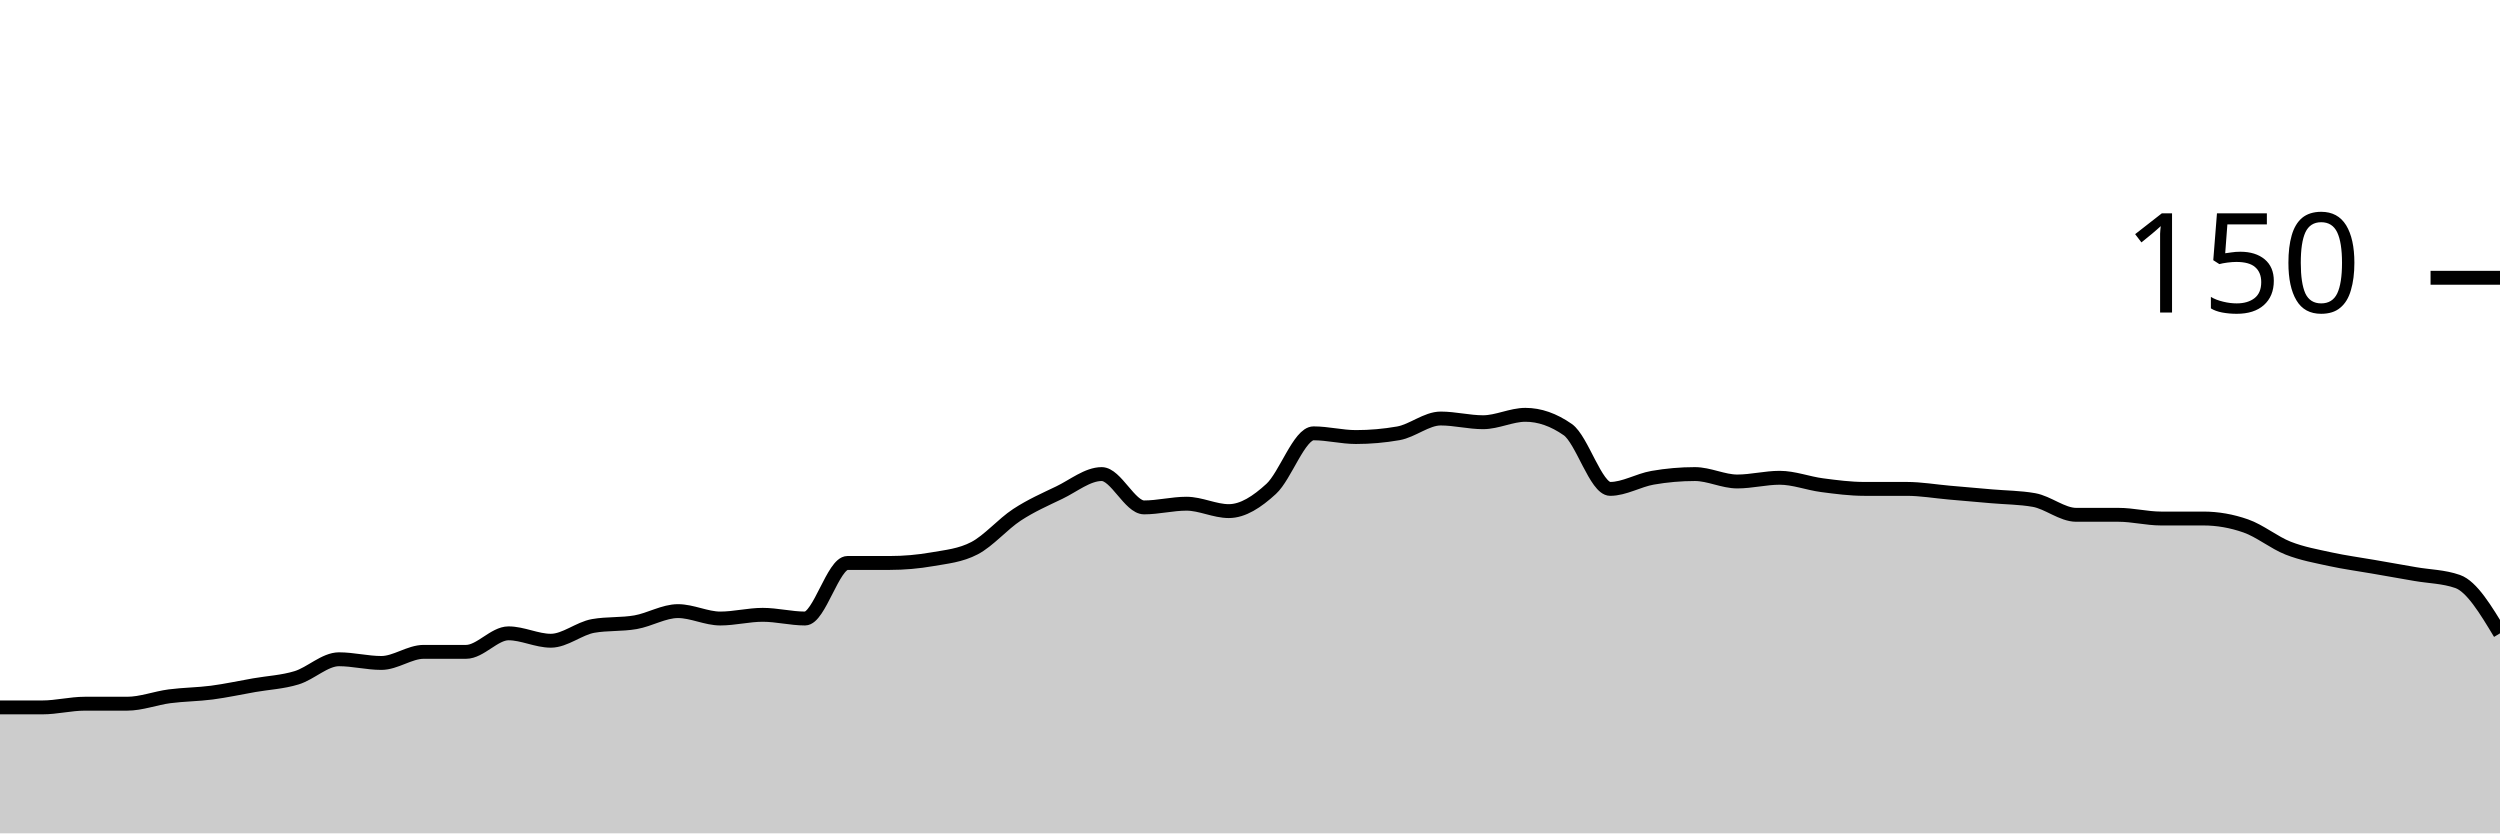
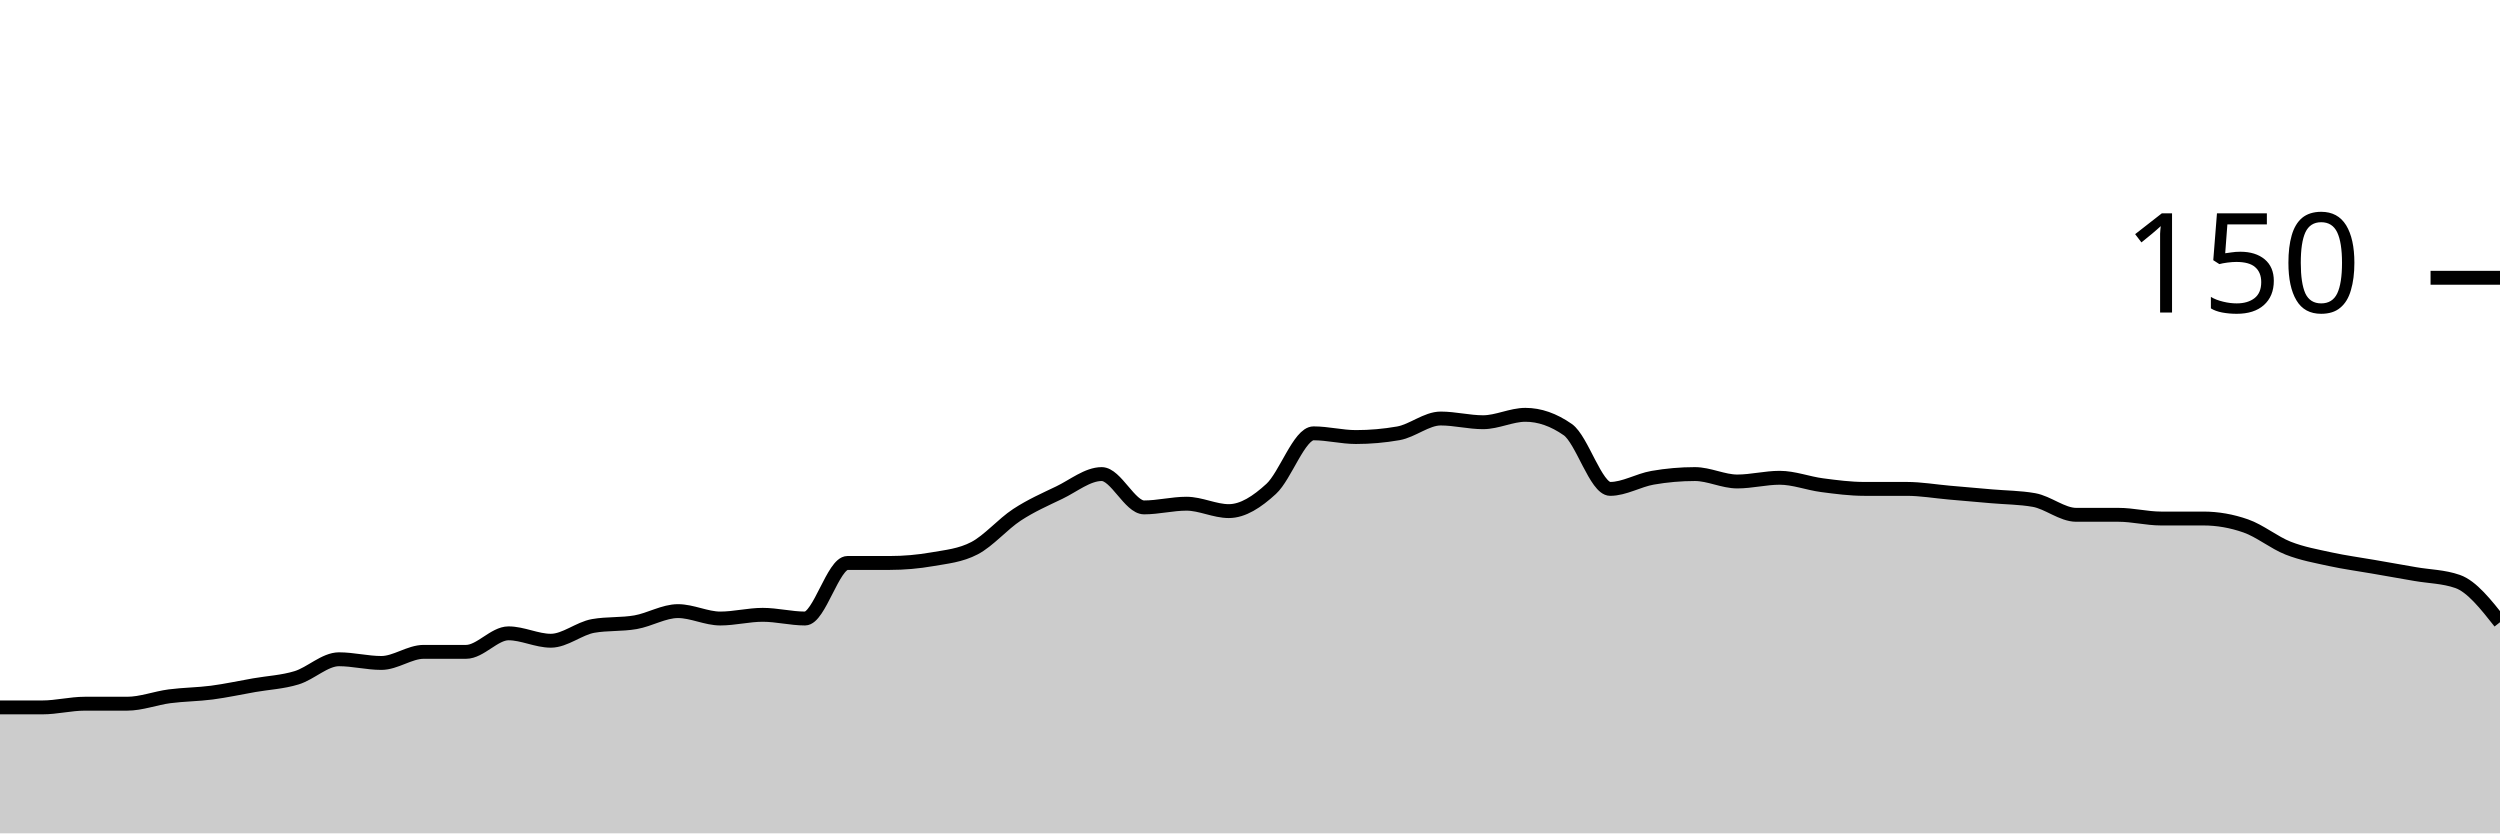
<svg xmlns="http://www.w3.org/2000/svg" viewBox="0 0 180 60">
  <g transform="translate(0,20)">
-     <path class="area" fill="rgba(0, 0, 0, 0.2)" d="M0,30.933C1.017,30.933,2.034,30.933,3.051,30.933C4.068,30.933,5.085,30.667,6.102,30.667C7.119,30.667,8.136,30.667,9.153,30.667C10.169,30.667,11.186,30.267,12.203,30.133C13.22,30,14.237,30,15.254,29.867C16.271,29.733,17.288,29.511,18.305,29.333C19.322,29.156,20.339,29.111,21.356,28.8C22.373,28.489,23.39,27.467,24.407,27.467C25.424,27.467,26.441,27.733,27.458,27.733C28.475,27.733,29.492,26.933,30.508,26.933C31.525,26.933,32.542,26.933,33.559,26.933C34.576,26.933,35.593,25.6,36.61,25.6C37.627,25.6,38.644,26.133,39.661,26.133C40.678,26.133,41.695,25.244,42.712,25.067C43.729,24.889,44.746,24.978,45.763,24.8C46.78,24.622,47.797,24,48.814,24C49.831,24,50.847,24.533,51.864,24.533C52.881,24.533,53.898,24.267,54.915,24.267C55.932,24.267,56.949,24.533,57.966,24.533C58.983,24.533,60,20.533,61.017,20.533C62.034,20.533,63.051,20.533,64.068,20.533C65.085,20.533,66.102,20.444,67.119,20.267C68.136,20.089,69.153,20,70.169,19.467C71.186,18.933,72.203,17.733,73.22,17.067C74.237,16.4,75.254,15.956,76.271,15.467C77.288,14.978,78.305,14.133,79.322,14.133C80.339,14.133,81.356,16.533,82.373,16.533C83.39,16.533,84.407,16.267,85.424,16.267C86.441,16.267,87.458,16.8,88.475,16.8C89.492,16.8,90.508,16.133,91.525,15.2C92.542,14.267,93.559,11.2,94.576,11.2C95.593,11.2,96.61,11.467,97.627,11.467C98.644,11.467,99.661,11.378,100.678,11.2C101.695,11.022,102.712,10.133,103.729,10.133C104.746,10.133,105.763,10.4,106.78,10.4C107.797,10.4,108.814,9.867,109.831,9.867C110.847,9.867,111.864,10.222,112.881,10.933C113.898,11.644,114.915,15.2,115.932,15.2C116.949,15.2,117.966,14.578,118.983,14.4C120,14.222,121.017,14.133,122.034,14.133C123.051,14.133,124.068,14.667,125.085,14.667C126.102,14.667,127.119,14.4,128.136,14.4C129.153,14.4,130.169,14.8,131.186,14.933C132.203,15.067,133.22,15.2,134.237,15.2C135.254,15.2,136.271,15.2,137.288,15.2C138.305,15.2,139.322,15.378,140.339,15.467C141.356,15.556,142.373,15.644,143.39,15.733C144.407,15.822,145.424,15.822,146.441,16C147.458,16.178,148.475,17.067,149.492,17.067C150.508,17.067,151.525,17.067,152.542,17.067C153.559,17.067,154.576,17.333,155.593,17.333C156.61,17.333,157.627,17.333,158.644,17.333C159.661,17.333,160.678,17.511,161.695,17.867C162.712,18.222,163.729,19.067,164.746,19.467C165.763,19.867,166.78,20.044,167.797,20.267C168.814,20.489,169.831,20.622,170.847,20.8C171.864,20.978,172.881,21.156,173.898,21.333C174.915,21.511,175.932,21.511,176.949,21.867C177.966,22.222,178.983,23.911,180,25.6L180,40C178.983,40,177.966,40,176.949,40C175.932,40,174.915,40,173.898,40C172.881,40,171.864,40,170.847,40C169.831,40,168.814,40,167.797,40C166.78,40,165.763,40,164.746,40C163.729,40,162.712,40,161.695,40C160.678,40,159.661,40,158.644,40C157.627,40,156.61,40,155.593,40C154.576,40,153.559,40,152.542,40C151.525,40,150.508,40,149.492,40C148.475,40,147.458,40,146.441,40C145.424,40,144.407,40,143.39,40C142.373,40,141.356,40,140.339,40C139.322,40,138.305,40,137.288,40C136.271,40,135.254,40,134.237,40C133.22,40,132.203,40,131.186,40C130.169,40,129.153,40,128.136,40C127.119,40,126.102,40,125.085,40C124.068,40,123.051,40,122.034,40C121.017,40,120,40,118.983,40C117.966,40,116.949,40,115.932,40C114.915,40,113.898,40,112.881,40C111.864,40,110.847,40,109.831,40C108.814,40,107.797,40,106.78,40C105.763,40,104.746,40,103.729,40C102.712,40,101.695,40,100.678,40C99.661,40,98.644,40,97.627,40C96.61,40,95.593,40,94.576,40C93.559,40,92.542,40,91.525,40C90.508,40,89.492,40,88.475,40C87.458,40,86.441,40,85.424,40C84.407,40,83.39,40,82.373,40C81.356,40,80.339,40,79.322,40C78.305,40,77.288,40,76.271,40C75.254,40,74.237,40,73.22,40C72.203,40,71.186,40,70.169,40C69.153,40,68.136,40,67.119,40C66.102,40,65.085,40,64.068,40C63.051,40,62.034,40,61.017,40C60,40,58.983,40,57.966,40C56.949,40,55.932,40,54.915,40C53.898,40,52.881,40,51.864,40C50.847,40,49.831,40,48.814,40C47.797,40,46.78,40,45.763,40C44.746,40,43.729,40,42.712,40C41.695,40,40.678,40,39.661,40C38.644,40,37.627,40,36.61,40C35.593,40,34.576,40,33.559,40C32.542,40,31.525,40,30.508,40C29.492,40,28.475,40,27.458,40C26.441,40,25.424,40,24.407,40C23.39,40,22.373,40,21.356,40C20.339,40,19.322,40,18.305,40C17.288,40,16.271,40,15.254,40C14.237,40,13.22,40,12.203,40C11.186,40,10.169,40,9.153,40C8.136,40,7.119,40,6.102,40C5.085,40,4.068,40,3.051,40C2.034,40,1.017,40,0,40Z" />
-     <path class="line" stroke="black" fill="none" d="M0,30.933C1.017,30.933,2.034,30.933,3.051,30.933C4.068,30.933,5.085,30.667,6.102,30.667C7.119,30.667,8.136,30.667,9.153,30.667C10.169,30.667,11.186,30.267,12.203,30.133C13.22,30,14.237,30,15.254,29.867C16.271,29.733,17.288,29.511,18.305,29.333C19.322,29.156,20.339,29.111,21.356,28.8C22.373,28.489,23.39,27.467,24.407,27.467C25.424,27.467,26.441,27.733,27.458,27.733C28.475,27.733,29.492,26.933,30.508,26.933C31.525,26.933,32.542,26.933,33.559,26.933C34.576,26.933,35.593,25.6,36.61,25.6C37.627,25.6,38.644,26.133,39.661,26.133C40.678,26.133,41.695,25.244,42.712,25.067C43.729,24.889,44.746,24.978,45.763,24.8C46.78,24.622,47.797,24,48.814,24C49.831,24,50.847,24.533,51.864,24.533C52.881,24.533,53.898,24.267,54.915,24.267C55.932,24.267,56.949,24.533,57.966,24.533C58.983,24.533,60,20.533,61.017,20.533C62.034,20.533,63.051,20.533,64.068,20.533C65.085,20.533,66.102,20.444,67.119,20.267C68.136,20.089,69.153,20,70.169,19.467C71.186,18.933,72.203,17.733,73.22,17.067C74.237,16.4,75.254,15.956,76.271,15.467C77.288,14.978,78.305,14.133,79.322,14.133C80.339,14.133,81.356,16.533,82.373,16.533C83.39,16.533,84.407,16.267,85.424,16.267C86.441,16.267,87.458,16.8,88.475,16.8C89.492,16.8,90.508,16.133,91.525,15.2C92.542,14.267,93.559,11.2,94.576,11.2C95.593,11.2,96.61,11.467,97.627,11.467C98.644,11.467,99.661,11.378,100.678,11.2C101.695,11.022,102.712,10.133,103.729,10.133C104.746,10.133,105.763,10.4,106.78,10.4C107.797,10.4,108.814,9.867,109.831,9.867C110.847,9.867,111.864,10.222,112.881,10.933C113.898,11.644,114.915,15.2,115.932,15.2C116.949,15.2,117.966,14.578,118.983,14.4C120,14.222,121.017,14.133,122.034,14.133C123.051,14.133,124.068,14.667,125.085,14.667C126.102,14.667,127.119,14.4,128.136,14.4C129.153,14.4,130.169,14.8,131.186,14.933C132.203,15.067,133.22,15.2,134.237,15.2C135.254,15.2,136.271,15.2,137.288,15.2C138.305,15.2,139.322,15.378,140.339,15.467C141.356,15.556,142.373,15.644,143.39,15.733C144.407,15.822,145.424,15.822,146.441,16C147.458,16.178,148.475,17.067,149.492,17.067C150.508,17.067,151.525,17.067,152.542,17.067C153.559,17.067,154.576,17.333,155.593,17.333C156.61,17.333,157.627,17.333,158.644,17.333C159.661,17.333,160.678,17.511,161.695,17.867C162.712,18.222,163.729,19.067,164.746,19.467C165.763,19.867,166.78,20.044,167.797,20.267C168.814,20.489,169.831,20.622,170.847,20.8C171.864,20.978,172.881,21.156,173.898,21.333C174.915,21.511,175.932,21.511,176.949,21.867C177.966,22.222,178.983,23.911,180,25.6" />
+     <path class="area" fill="rgba(0, 0, 0, 0.2)" d="M0,30.933C1.017,30.933,2.034,30.933,3.051,30.933C4.068,30.933,5.085,30.667,6.102,30.667C7.119,30.667,8.136,30.667,9.153,30.667C10.169,30.667,11.186,30.267,12.203,30.133C13.22,30,14.237,30,15.254,29.867C16.271,29.733,17.288,29.511,18.305,29.333C19.322,29.156,20.339,29.111,21.356,28.8C22.373,28.489,23.39,27.467,24.407,27.467C25.424,27.467,26.441,27.733,27.458,27.733C28.475,27.733,29.492,26.933,30.508,26.933C31.525,26.933,32.542,26.933,33.559,26.933C34.576,26.933,35.593,25.6,36.61,25.6C37.627,25.6,38.644,26.133,39.661,26.133C40.678,26.133,41.695,25.244,42.712,25.067C43.729,24.889,44.746,24.978,45.763,24.8C46.78,24.622,47.797,24,48.814,24C49.831,24,50.847,24.533,51.864,24.533C52.881,24.533,53.898,24.267,54.915,24.267C55.932,24.267,56.949,24.533,57.966,24.533C58.983,24.533,60,20.533,61.017,20.533C62.034,20.533,63.051,20.533,64.068,20.533C65.085,20.533,66.102,20.444,67.119,20.267C68.136,20.089,69.153,20,70.169,19.467C71.186,18.933,72.203,17.733,73.22,17.067C74.237,16.4,75.254,15.956,76.271,15.467C77.288,14.978,78.305,14.133,79.322,14.133C80.339,14.133,81.356,16.533,82.373,16.533C83.39,16.533,84.407,16.267,85.424,16.267C86.441,16.267,87.458,16.8,88.475,16.8C89.492,16.8,90.508,16.133,91.525,15.2C92.542,14.267,93.559,11.2,94.576,11.2C95.593,11.2,96.61,11.467,97.627,11.467C98.644,11.467,99.661,11.378,100.678,11.2C101.695,11.022,102.712,10.133,103.729,10.133C104.746,10.133,105.763,10.4,106.78,10.4C107.797,10.4,108.814,9.867,109.831,9.867C110.847,9.867,111.864,10.222,112.881,10.933C113.898,11.644,114.915,15.2,115.932,15.2C116.949,15.2,117.966,14.578,118.983,14.4C120,14.222,121.017,14.133,122.034,14.133C123.051,14.133,124.068,14.667,125.085,14.667C126.102,14.667,127.119,14.4,128.136,14.4C129.153,14.4,130.169,14.8,131.186,14.933C132.203,15.067,133.22,15.2,134.237,15.2C135.254,15.2,136.271,15.2,137.288,15.2C138.305,15.2,139.322,15.378,140.339,15.467C141.356,15.556,142.373,15.644,143.39,15.733C144.407,15.822,145.424,15.822,146.441,16C147.458,16.178,148.475,17.067,149.492,17.067C150.508,17.067,151.525,17.067,152.542,17.067C153.559,17.067,154.576,17.333,155.593,17.333C156.61,17.333,157.627,17.333,158.644,17.333C159.661,17.333,160.678,17.511,161.695,17.867C162.712,18.222,163.729,19.067,164.746,19.467C165.763,19.867,166.78,20.044,167.797,20.267C168.814,20.489,169.831,20.622,170.847,20.8C171.864,20.978,172.881,21.156,173.898,21.333C174.915,21.511,175.932,21.511,176.949,21.867C177.966,22.222,178.983,23.511,180,24.8L180,40C178.983,40,177.966,40,176.949,40C175.932,40,174.915,40,173.898,40C172.881,40,171.864,40,170.847,40C169.831,40,168.814,40,167.797,40C166.78,40,165.763,40,164.746,40C163.729,40,162.712,40,161.695,40C160.678,40,159.661,40,158.644,40C157.627,40,156.61,40,155.593,40C154.576,40,153.559,40,152.542,40C151.525,40,150.508,40,149.492,40C148.475,40,147.458,40,146.441,40C145.424,40,144.407,40,143.39,40C142.373,40,141.356,40,140.339,40C139.322,40,138.305,40,137.288,40C136.271,40,135.254,40,134.237,40C133.22,40,132.203,40,131.186,40C130.169,40,129.153,40,128.136,40C127.119,40,126.102,40,125.085,40C124.068,40,123.051,40,122.034,40C121.017,40,120,40,118.983,40C117.966,40,116.949,40,115.932,40C114.915,40,113.898,40,112.881,40C111.864,40,110.847,40,109.831,40C108.814,40,107.797,40,106.78,40C105.763,40,104.746,40,103.729,40C102.712,40,101.695,40,100.678,40C99.661,40,98.644,40,97.627,40C96.61,40,95.593,40,94.576,40C93.559,40,92.542,40,91.525,40C90.508,40,89.492,40,88.475,40C87.458,40,86.441,40,85.424,40C84.407,40,83.39,40,82.373,40C81.356,40,80.339,40,79.322,40C78.305,40,77.288,40,76.271,40C75.254,40,74.237,40,73.22,40C72.203,40,71.186,40,70.169,40C69.153,40,68.136,40,67.119,40C66.102,40,65.085,40,64.068,40C63.051,40,62.034,40,61.017,40C60,40,58.983,40,57.966,40C56.949,40,55.932,40,54.915,40C53.898,40,52.881,40,51.864,40C50.847,40,49.831,40,48.814,40C47.797,40,46.78,40,45.763,40C44.746,40,43.729,40,42.712,40C41.695,40,40.678,40,39.661,40C38.644,40,37.627,40,36.61,40C35.593,40,34.576,40,33.559,40C32.542,40,31.525,40,30.508,40C29.492,40,28.475,40,27.458,40C26.441,40,25.424,40,24.407,40C23.39,40,22.373,40,21.356,40C20.339,40,19.322,40,18.305,40C17.288,40,16.271,40,15.254,40C14.237,40,13.22,40,12.203,40C11.186,40,10.169,40,9.153,40C8.136,40,7.119,40,6.102,40C5.085,40,4.068,40,3.051,40C2.034,40,1.017,40,0,40Z" />
+     <path class="line" stroke="black" fill="none" d="M0,30.933C1.017,30.933,2.034,30.933,3.051,30.933C4.068,30.933,5.085,30.667,6.102,30.667C7.119,30.667,8.136,30.667,9.153,30.667C10.169,30.667,11.186,30.267,12.203,30.133C13.22,30,14.237,30,15.254,29.867C16.271,29.733,17.288,29.511,18.305,29.333C19.322,29.156,20.339,29.111,21.356,28.8C22.373,28.489,23.39,27.467,24.407,27.467C25.424,27.467,26.441,27.733,27.458,27.733C28.475,27.733,29.492,26.933,30.508,26.933C31.525,26.933,32.542,26.933,33.559,26.933C34.576,26.933,35.593,25.6,36.61,25.6C37.627,25.6,38.644,26.133,39.661,26.133C40.678,26.133,41.695,25.244,42.712,25.067C43.729,24.889,44.746,24.978,45.763,24.8C46.78,24.622,47.797,24,48.814,24C49.831,24,50.847,24.533,51.864,24.533C52.881,24.533,53.898,24.267,54.915,24.267C55.932,24.267,56.949,24.533,57.966,24.533C58.983,24.533,60,20.533,61.017,20.533C62.034,20.533,63.051,20.533,64.068,20.533C65.085,20.533,66.102,20.444,67.119,20.267C68.136,20.089,69.153,20,70.169,19.467C71.186,18.933,72.203,17.733,73.22,17.067C74.237,16.4,75.254,15.956,76.271,15.467C77.288,14.978,78.305,14.133,79.322,14.133C80.339,14.133,81.356,16.533,82.373,16.533C83.39,16.533,84.407,16.267,85.424,16.267C86.441,16.267,87.458,16.8,88.475,16.8C89.492,16.8,90.508,16.133,91.525,15.2C92.542,14.267,93.559,11.2,94.576,11.2C95.593,11.2,96.61,11.467,97.627,11.467C98.644,11.467,99.661,11.378,100.678,11.2C101.695,11.022,102.712,10.133,103.729,10.133C104.746,10.133,105.763,10.4,106.78,10.4C107.797,10.4,108.814,9.867,109.831,9.867C110.847,9.867,111.864,10.222,112.881,10.933C113.898,11.644,114.915,15.2,115.932,15.2C116.949,15.2,117.966,14.578,118.983,14.4C120,14.222,121.017,14.133,122.034,14.133C123.051,14.133,124.068,14.667,125.085,14.667C126.102,14.667,127.119,14.4,128.136,14.4C129.153,14.4,130.169,14.8,131.186,14.933C132.203,15.067,133.22,15.2,134.237,15.2C135.254,15.2,136.271,15.2,137.288,15.2C138.305,15.2,139.322,15.378,140.339,15.467C141.356,15.556,142.373,15.644,143.39,15.733C144.407,15.822,145.424,15.822,146.441,16C147.458,16.178,148.475,17.067,149.492,17.067C150.508,17.067,151.525,17.067,152.542,17.067C153.559,17.067,154.576,17.333,155.593,17.333C156.61,17.333,157.627,17.333,158.644,17.333C159.661,17.333,160.678,17.511,161.695,17.867C162.712,18.222,163.729,19.067,164.746,19.467C165.763,19.867,166.78,20.044,167.797,20.267C168.814,20.489,169.831,20.622,170.847,20.8C171.864,20.978,172.881,21.156,173.898,21.333C174.915,21.511,175.932,21.511,176.949,21.867C177.966,22.222,178.983,23.511,180,24.8" />
    <path class="axis-ceiling" stroke-width="1" stroke="black" fill="none" d="M175,0L180,0" />
    <text class="axis-ceiling-label" font-family="sans-serif" text-anchor="end" font-size="10px" x="170" y="2.5">150</text>
  </g>
</svg>
